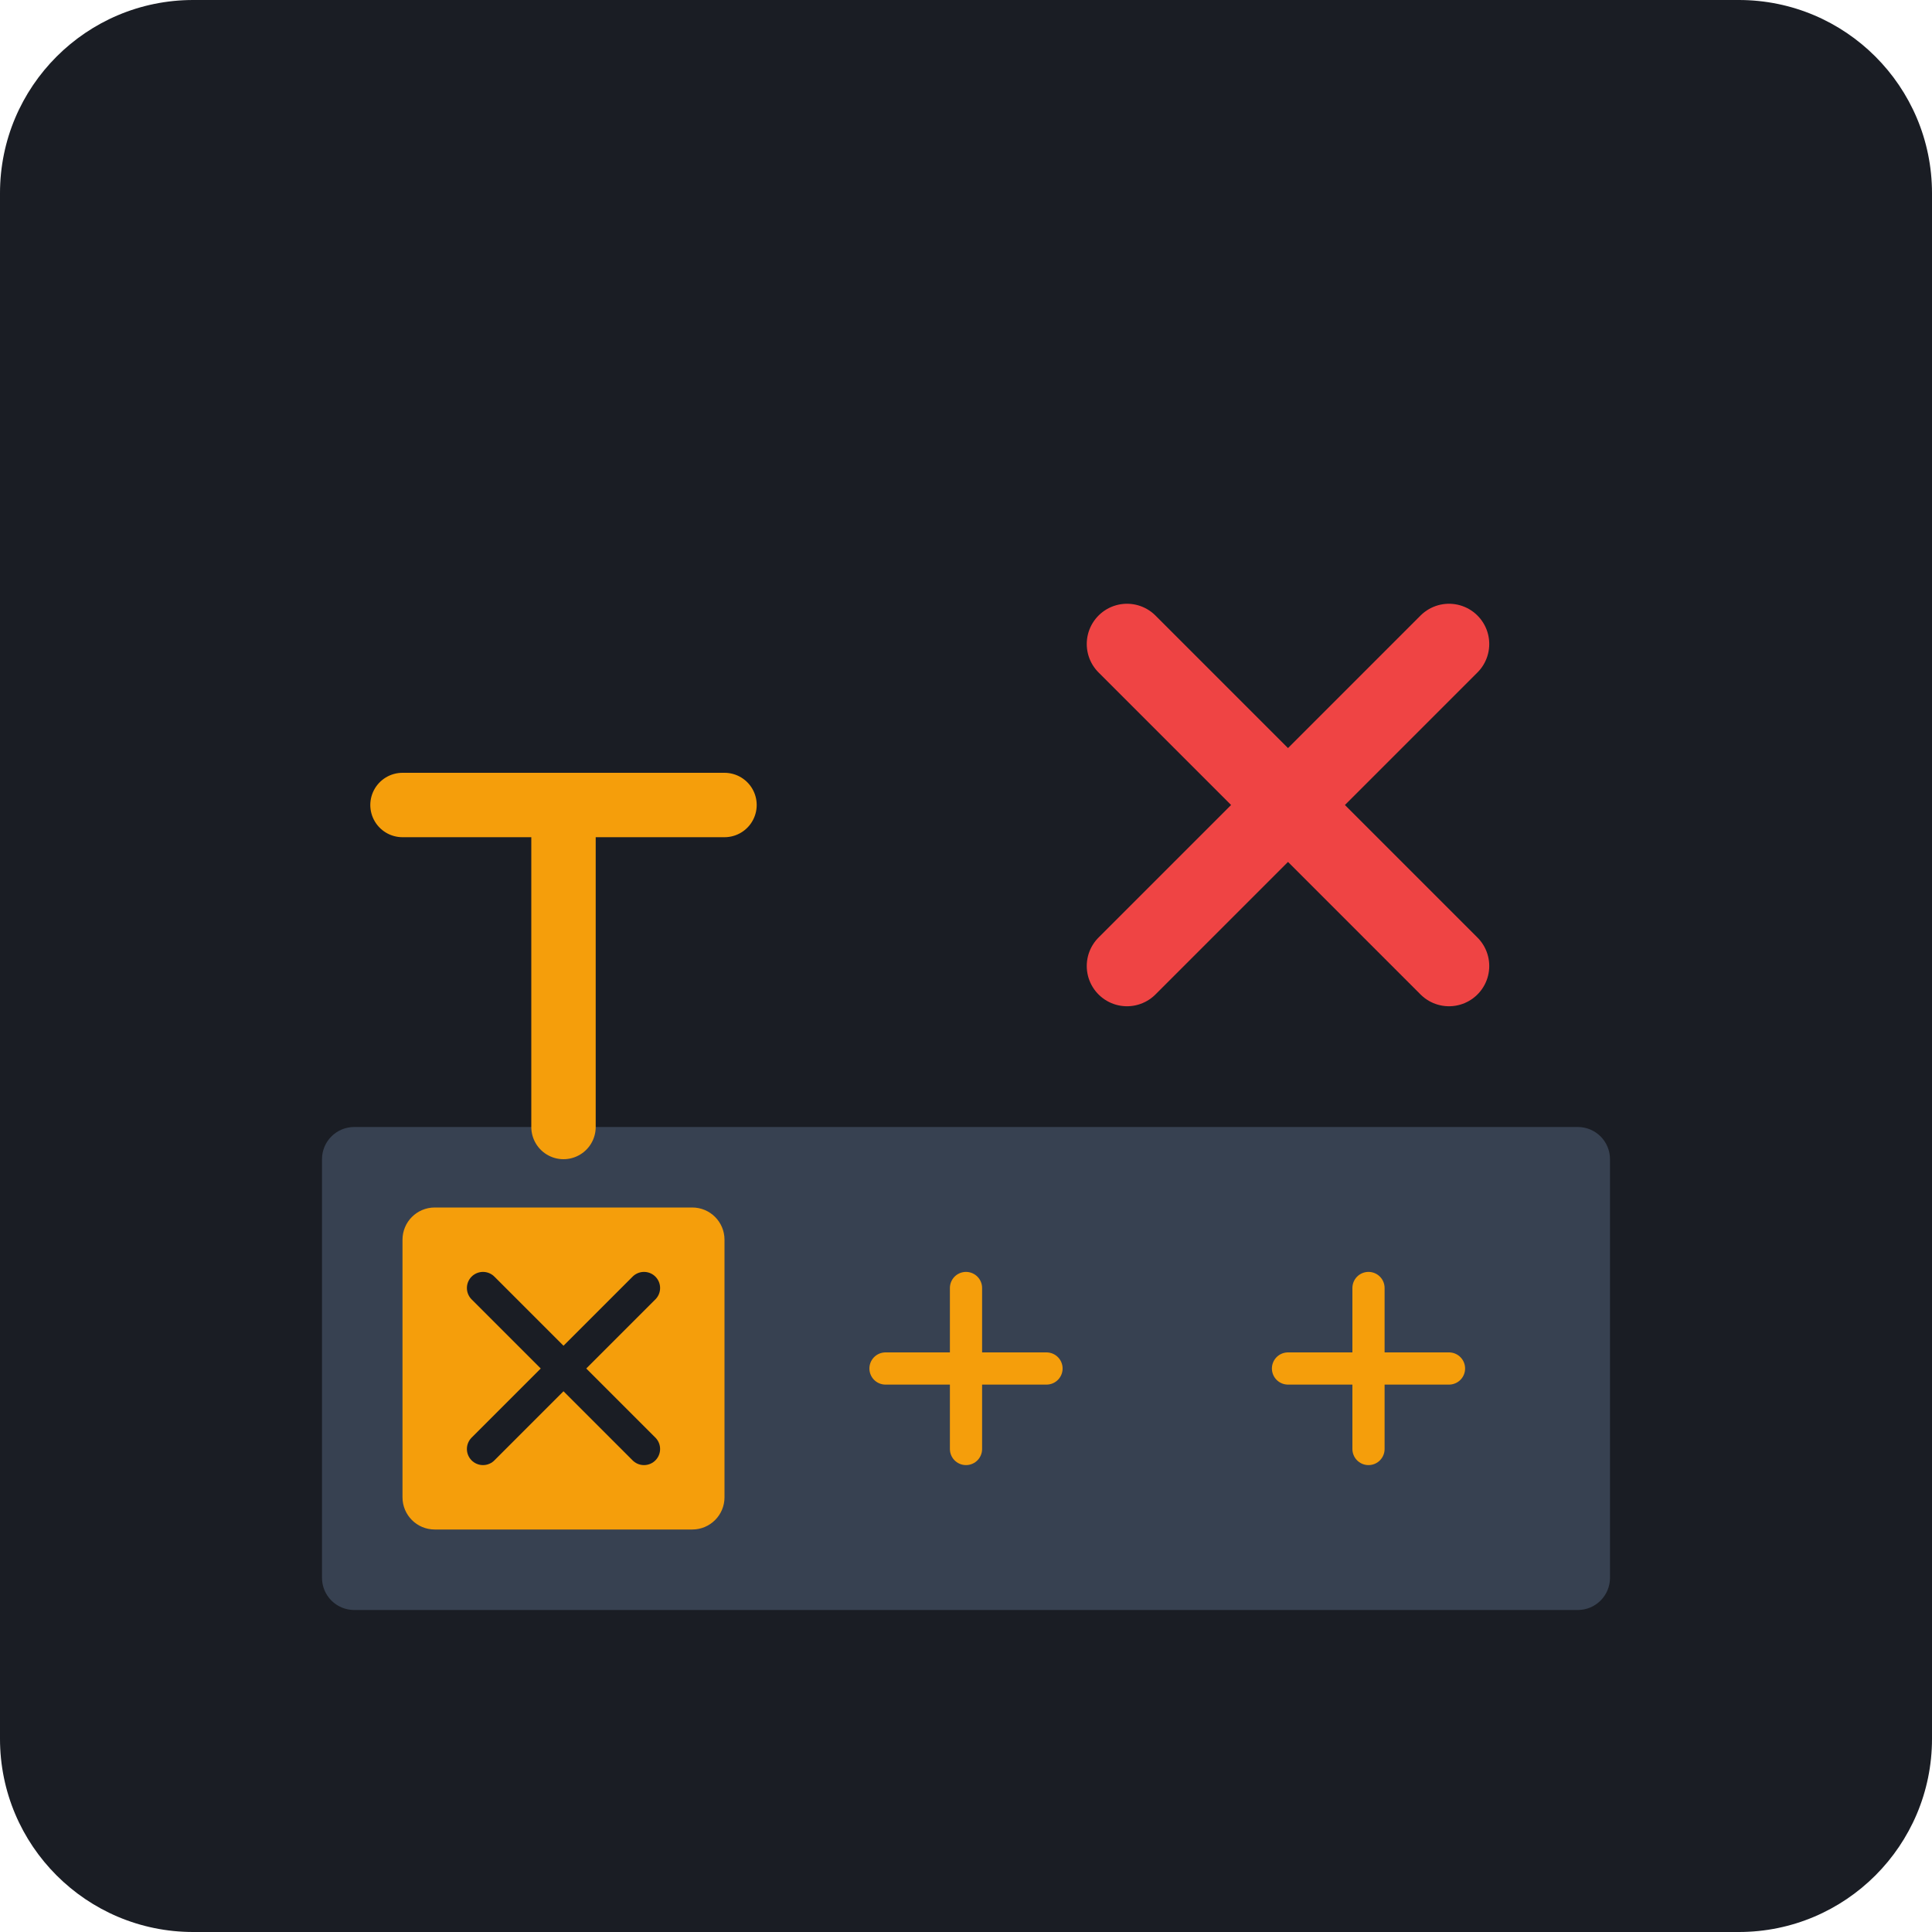
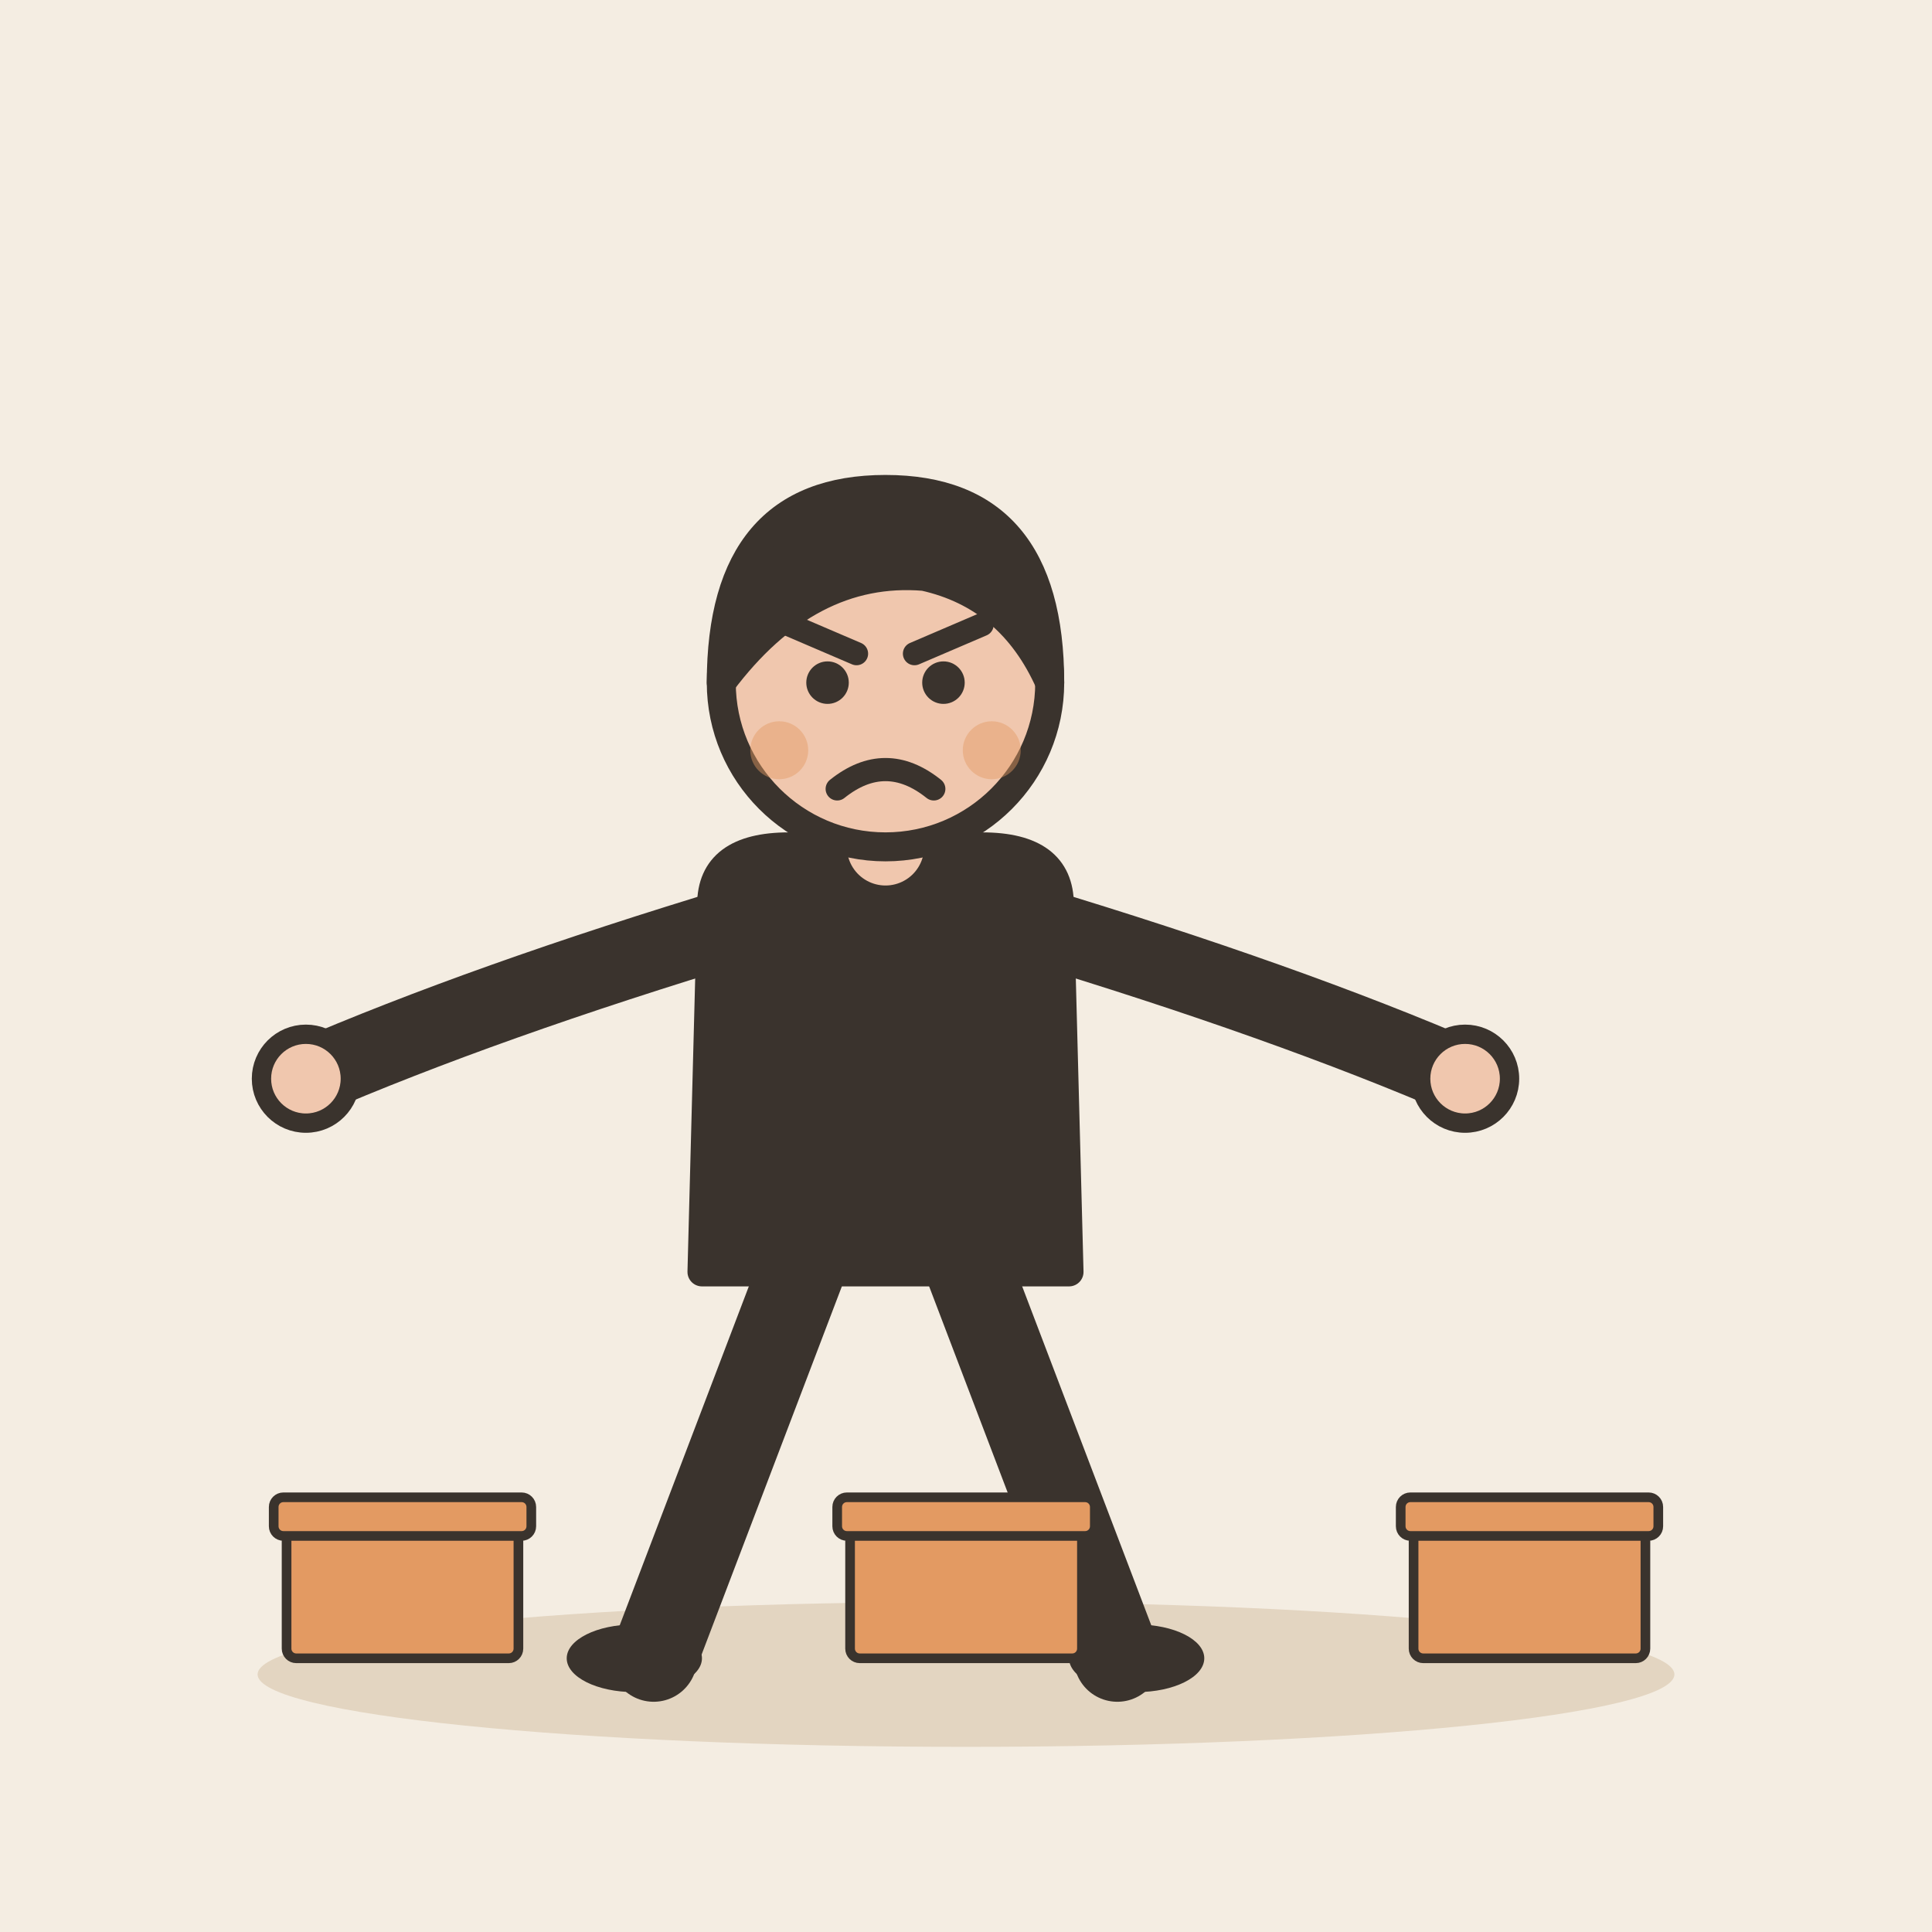
- <svg xmlns="http://www.w3.org/2000/svg" viewBox="0 0 240 240">
-   <rect width="240" height="240" rx="24" fill="#1A1D24" />
-   <rect x="40" y="140" width="160" height="60" rx="4" fill="#374151" />
-   <rect x="50" y="150" width="40" height="40" rx="4" fill="#F59E0B" />
-   <rect x="100" y="150" width="40" height="40" rx="4" fill="#374151" />
-   <rect x="150" y="150" width="40" height="40" rx="4" fill="#374151" />
-   <path d="M60 160 L80 180 M80 160 L60 180" stroke="#1A1D24" stroke-width="4" stroke-linecap="round" />
-   <path d="M110 170 L130 170" stroke="#F59E0B" stroke-width="4" stroke-linecap="round" />
-   <path d="M160 170 L180 170" stroke="#F59E0B" stroke-width="4" stroke-linecap="round" />
-   <path d="M120 160 L120 180" stroke="#F59E0B" stroke-width="4" stroke-linecap="round" />
-   <path d="M170 160 L170 180" stroke="#F59E0B" stroke-width="4" stroke-linecap="round" />
-   <path d="M70 140 L70 100" stroke="#F59E0B" stroke-width="8" stroke-linecap="round" />
-   <path d="M50 100 L90 100" stroke="#F59E0B" stroke-width="8" stroke-linecap="round" />
-   <path d="M140 80 L180 120 M140 120 L180 80" stroke="#EF4444" stroke-width="10" stroke-linecap="round" />
+ <svg xmlns="http://www.w3.org/2000/svg" viewBox="0 0 240 240" data-style="editorial">
+   <rect width="240" height="240" fill="#F4EDE2" />
+   <ellipse cx="120" cy="208" rx="88" ry="9" fill="#E3D5C1" />
+   <g transform="translate(110 206) scale(1.2 1.2)">
+     <path d="M-8 -42L-24 0" stroke="#3A332D" stroke-width="9" stroke-linecap="round" fill="none" />
+     <path d="M8 -42L24 0" stroke="#3A332D" stroke-width="9" stroke-linecap="round" fill="none" />
+     <ellipse cx="-26" cy="0" rx="7" ry="3.5" fill="#3A332D" />
+     <ellipse cx="26" cy="0" rx="7" ry="3.5" fill="#3A332D" />
+     <path d="M-18 -78Q-18 -84 -10 -84L10 -84Q18 -84 18 -78L19 -40L-19 -40Z" fill="#3A332D" stroke="#3A332D" stroke-width="3" stroke-linecap="round" stroke-linejoin="round" />
+     <path d="M-15 -76Q-41.5 -68 -60 -60" fill="none" stroke="#3A332D" stroke-width="8" stroke-linecap="round" stroke-linejoin="round" />
+     <circle cx="-60" cy="-60" r="4.6" fill="#F0C7AE" stroke="#3A332D" stroke-linecap="round" stroke-linejoin="round" stroke-width="2" />
+     <path d="M15 -76Q41.5 -68 60 -60" fill="none" stroke="#3A332D" stroke-width="8" stroke-linecap="round" stroke-linejoin="round" />
+     <circle cx="60" cy="-60" r="4.6" fill="#F0C7AE" stroke="#3A332D" stroke-linecap="round" stroke-linejoin="round" stroke-width="2" />
+     <path d="M0 -84L0 -88" stroke="#F0C7AE" stroke-width="8" stroke-linecap="round" fill="none" />
+     <circle cx="0" cy="-101" r="17" fill="#F0C7AE" stroke="#3A332D" stroke-width="3" stroke-linecap="round" stroke-linejoin="round" />
+     <path d="M-17 -101Q-17 -121 0 -121Q17 -121 17 -101Q13 -110 4 -112Q-8 -113 -17 -101Z" fill="#3A332D" stroke="#3A332D" stroke-width="3" stroke-linecap="round" stroke-linejoin="round" />
+     <circle cx="-6" cy="-101" r="2.2" fill="#3A332D" />
+     <circle cx="6" cy="-101" r="2.2" fill="#3A332D" />
+     <path d="M-10 -107L-3 -104" fill="none" stroke="#3A332D" stroke-width="2.4" stroke-linecap="round" stroke-linejoin="round" />
+     <path d="M10 -107L3 -104" fill="none" stroke="#3A332D" stroke-width="2.4" stroke-linecap="round" stroke-linejoin="round" />
+     <path d="M-5 -90Q0 -94 5 -90" fill="none" stroke="#3A332D" stroke-width="2.4" stroke-linecap="round" stroke-linejoin="round" />
+     <circle cx="-11" cy="-94" r="3" fill="#E39A62" opacity="0.45" />
+     <circle cx="11" cy="-94" r="3" fill="#E39A62" opacity="0.45" />
+   </g>
+   <g transform="translate(50 206) scale(0.4 0.4)">
+     <rect x="-36" y="-40" width="72" height="40" rx="3" fill="#E39A62" stroke="#3A332D" stroke-width="3" stroke-linecap="round" stroke-linejoin="round" />
+     <rect x="-40" y="-50" width="80" height="12" rx="3" fill="#E39A62" stroke="#3A332D" stroke-width="3" stroke-linecap="round" stroke-linejoin="round" />
+   </g>
+   <g transform="translate(120 206) scale(0.4 0.4)">
+     <rect x="-36" y="-40" width="72" height="40" rx="3" fill="#E39A62" stroke="#3A332D" stroke-width="3" stroke-linecap="round" stroke-linejoin="round" />
+     <rect x="-40" y="-50" width="80" height="12" rx="3" fill="#E39A62" stroke="#3A332D" stroke-width="3" stroke-linecap="round" stroke-linejoin="round" />
+   </g>
+   <g transform="translate(190 206) scale(0.4 0.4)">
+     <rect x="-36" y="-40" width="72" height="40" rx="3" fill="#E39A62" stroke="#3A332D" stroke-width="3" stroke-linecap="round" stroke-linejoin="round" />
+     <rect x="-40" y="-50" width="80" height="12" rx="3" fill="#E39A62" stroke="#3A332D" stroke-width="3" stroke-linecap="round" stroke-linejoin="round" />
+   </g>
</svg>
